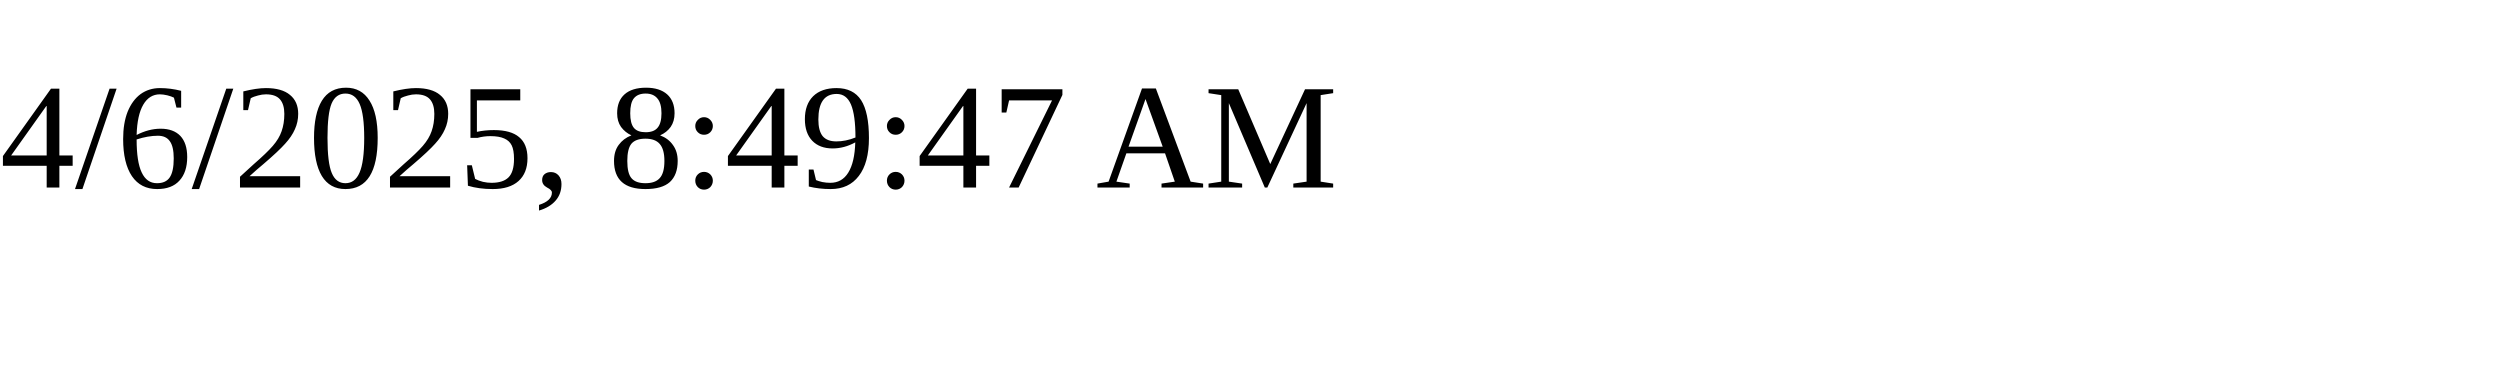
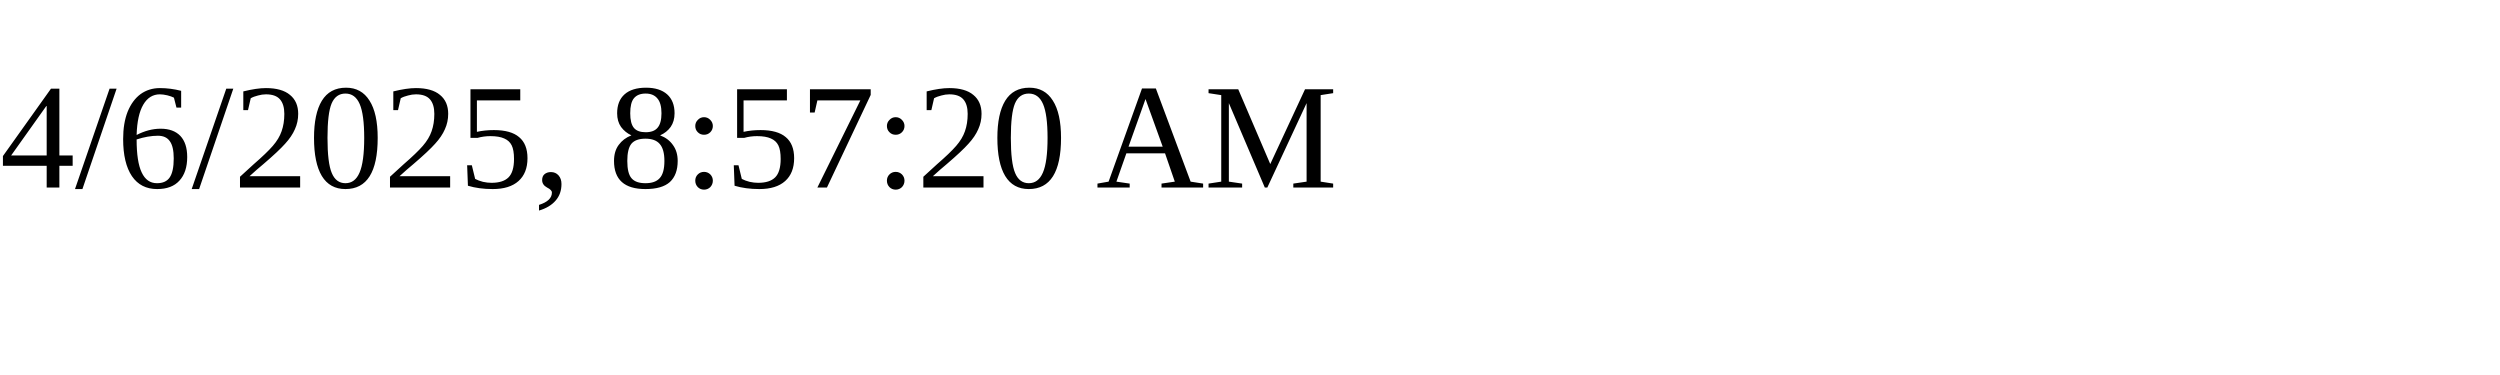
<svg xmlns="http://www.w3.org/2000/svg" height="30" width="200">
-   <text x="0" y="15">4/6/2025, 8:49:47 AM</text>
+   <text x="0" y="15">4/6/2025, 8:57:20 AM</text>
</svg>
